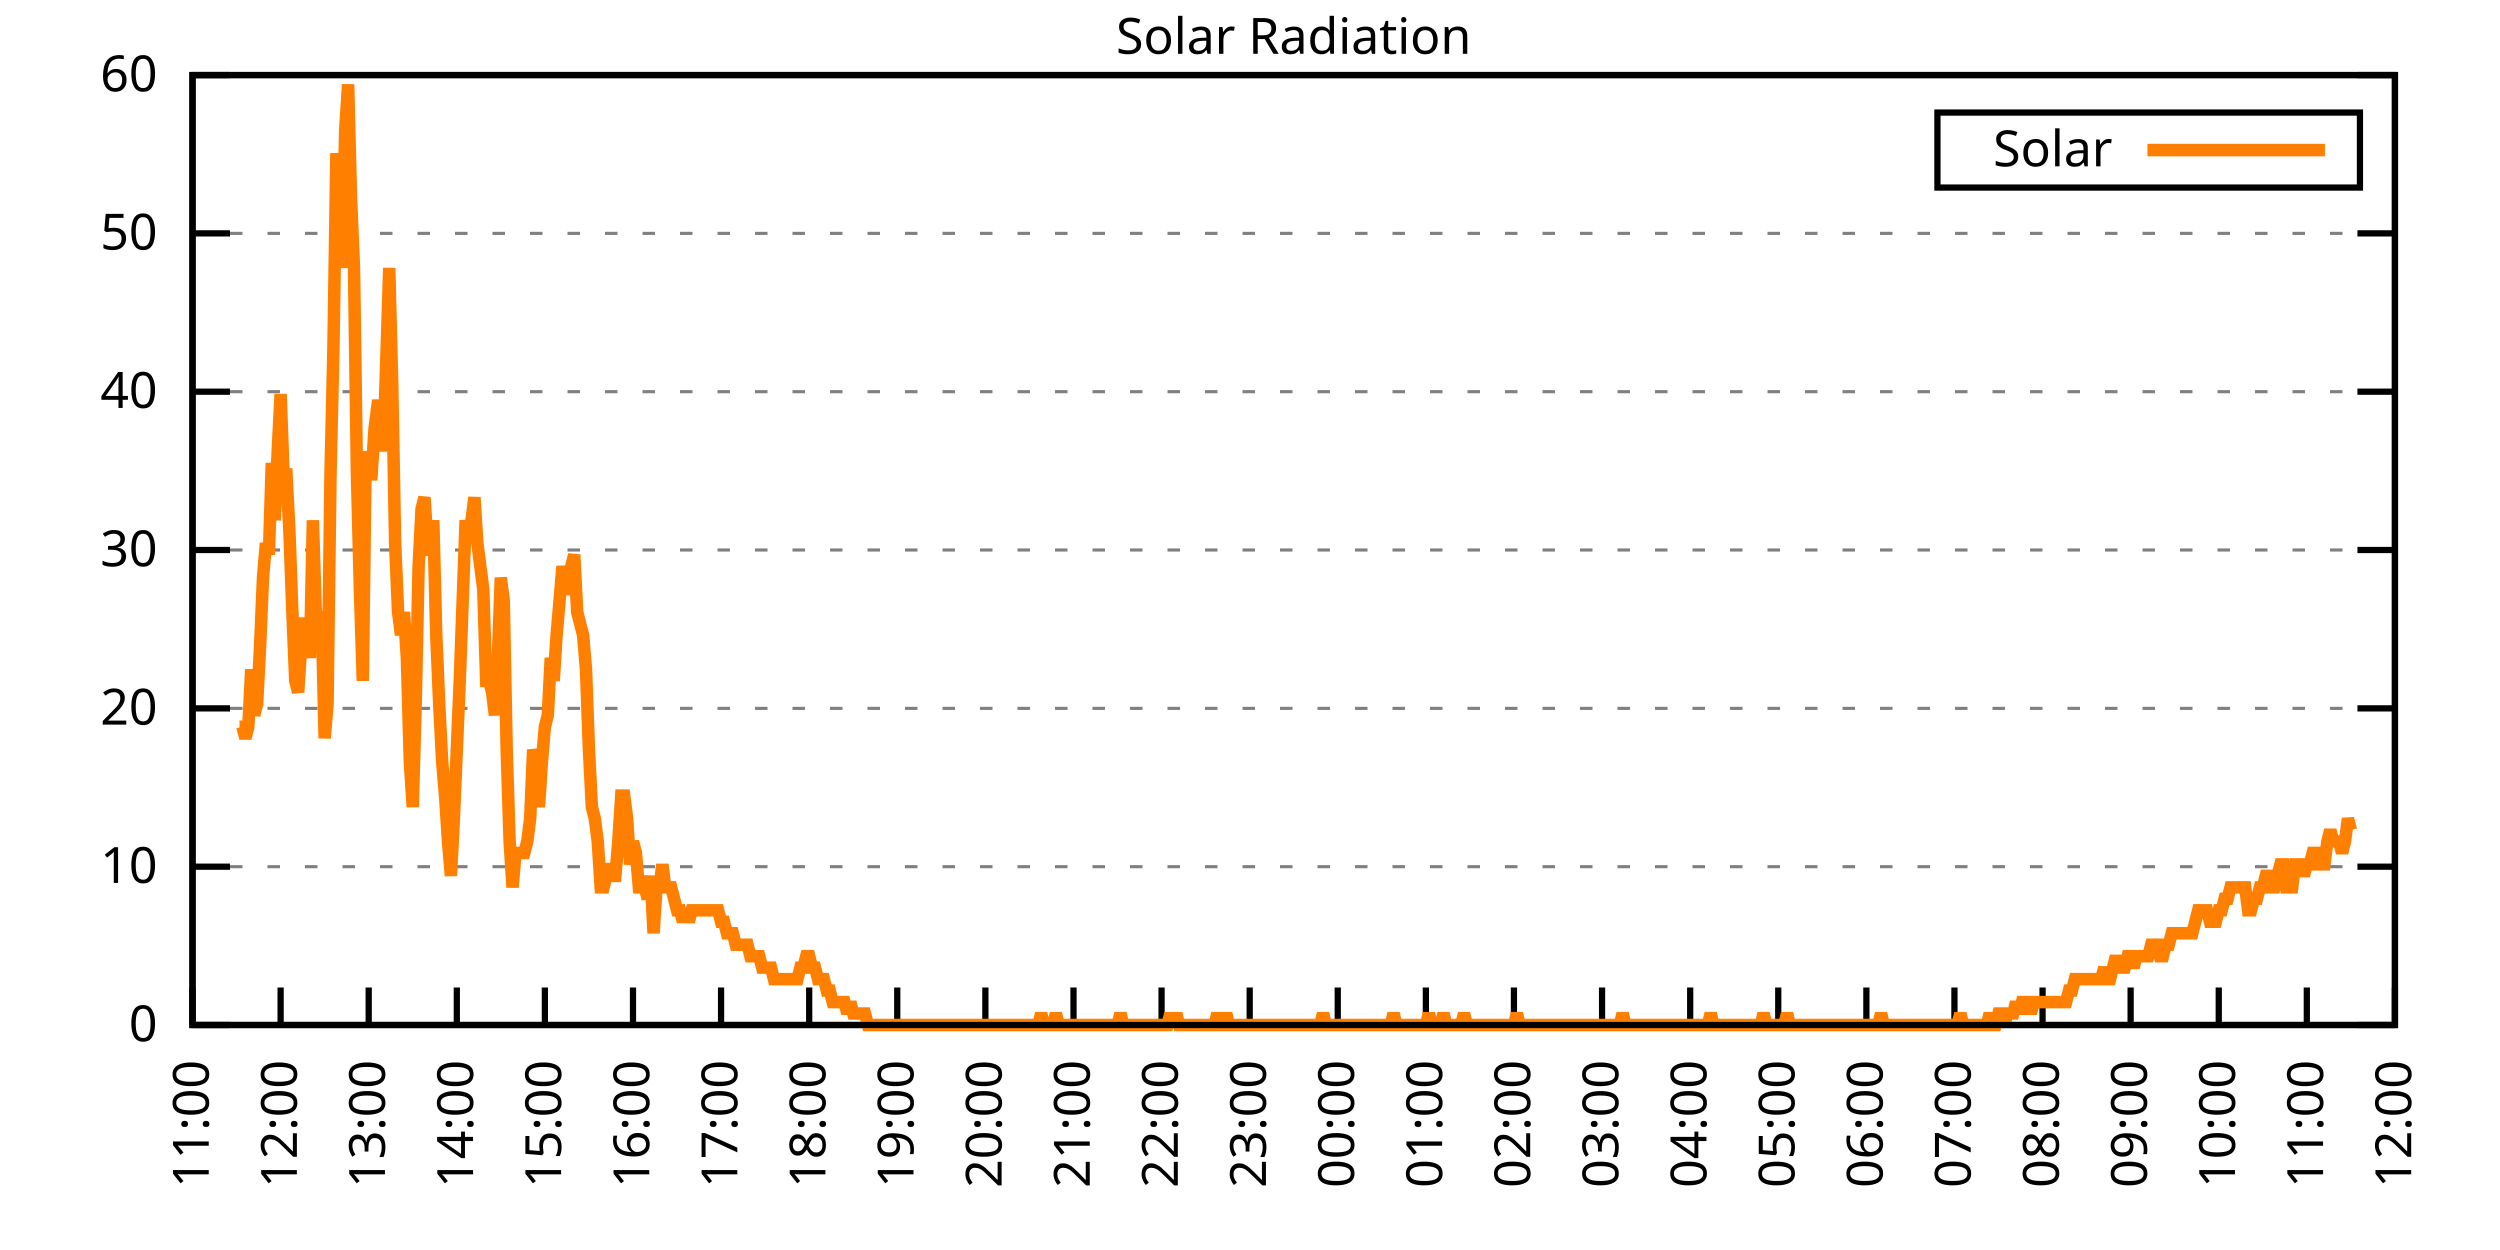
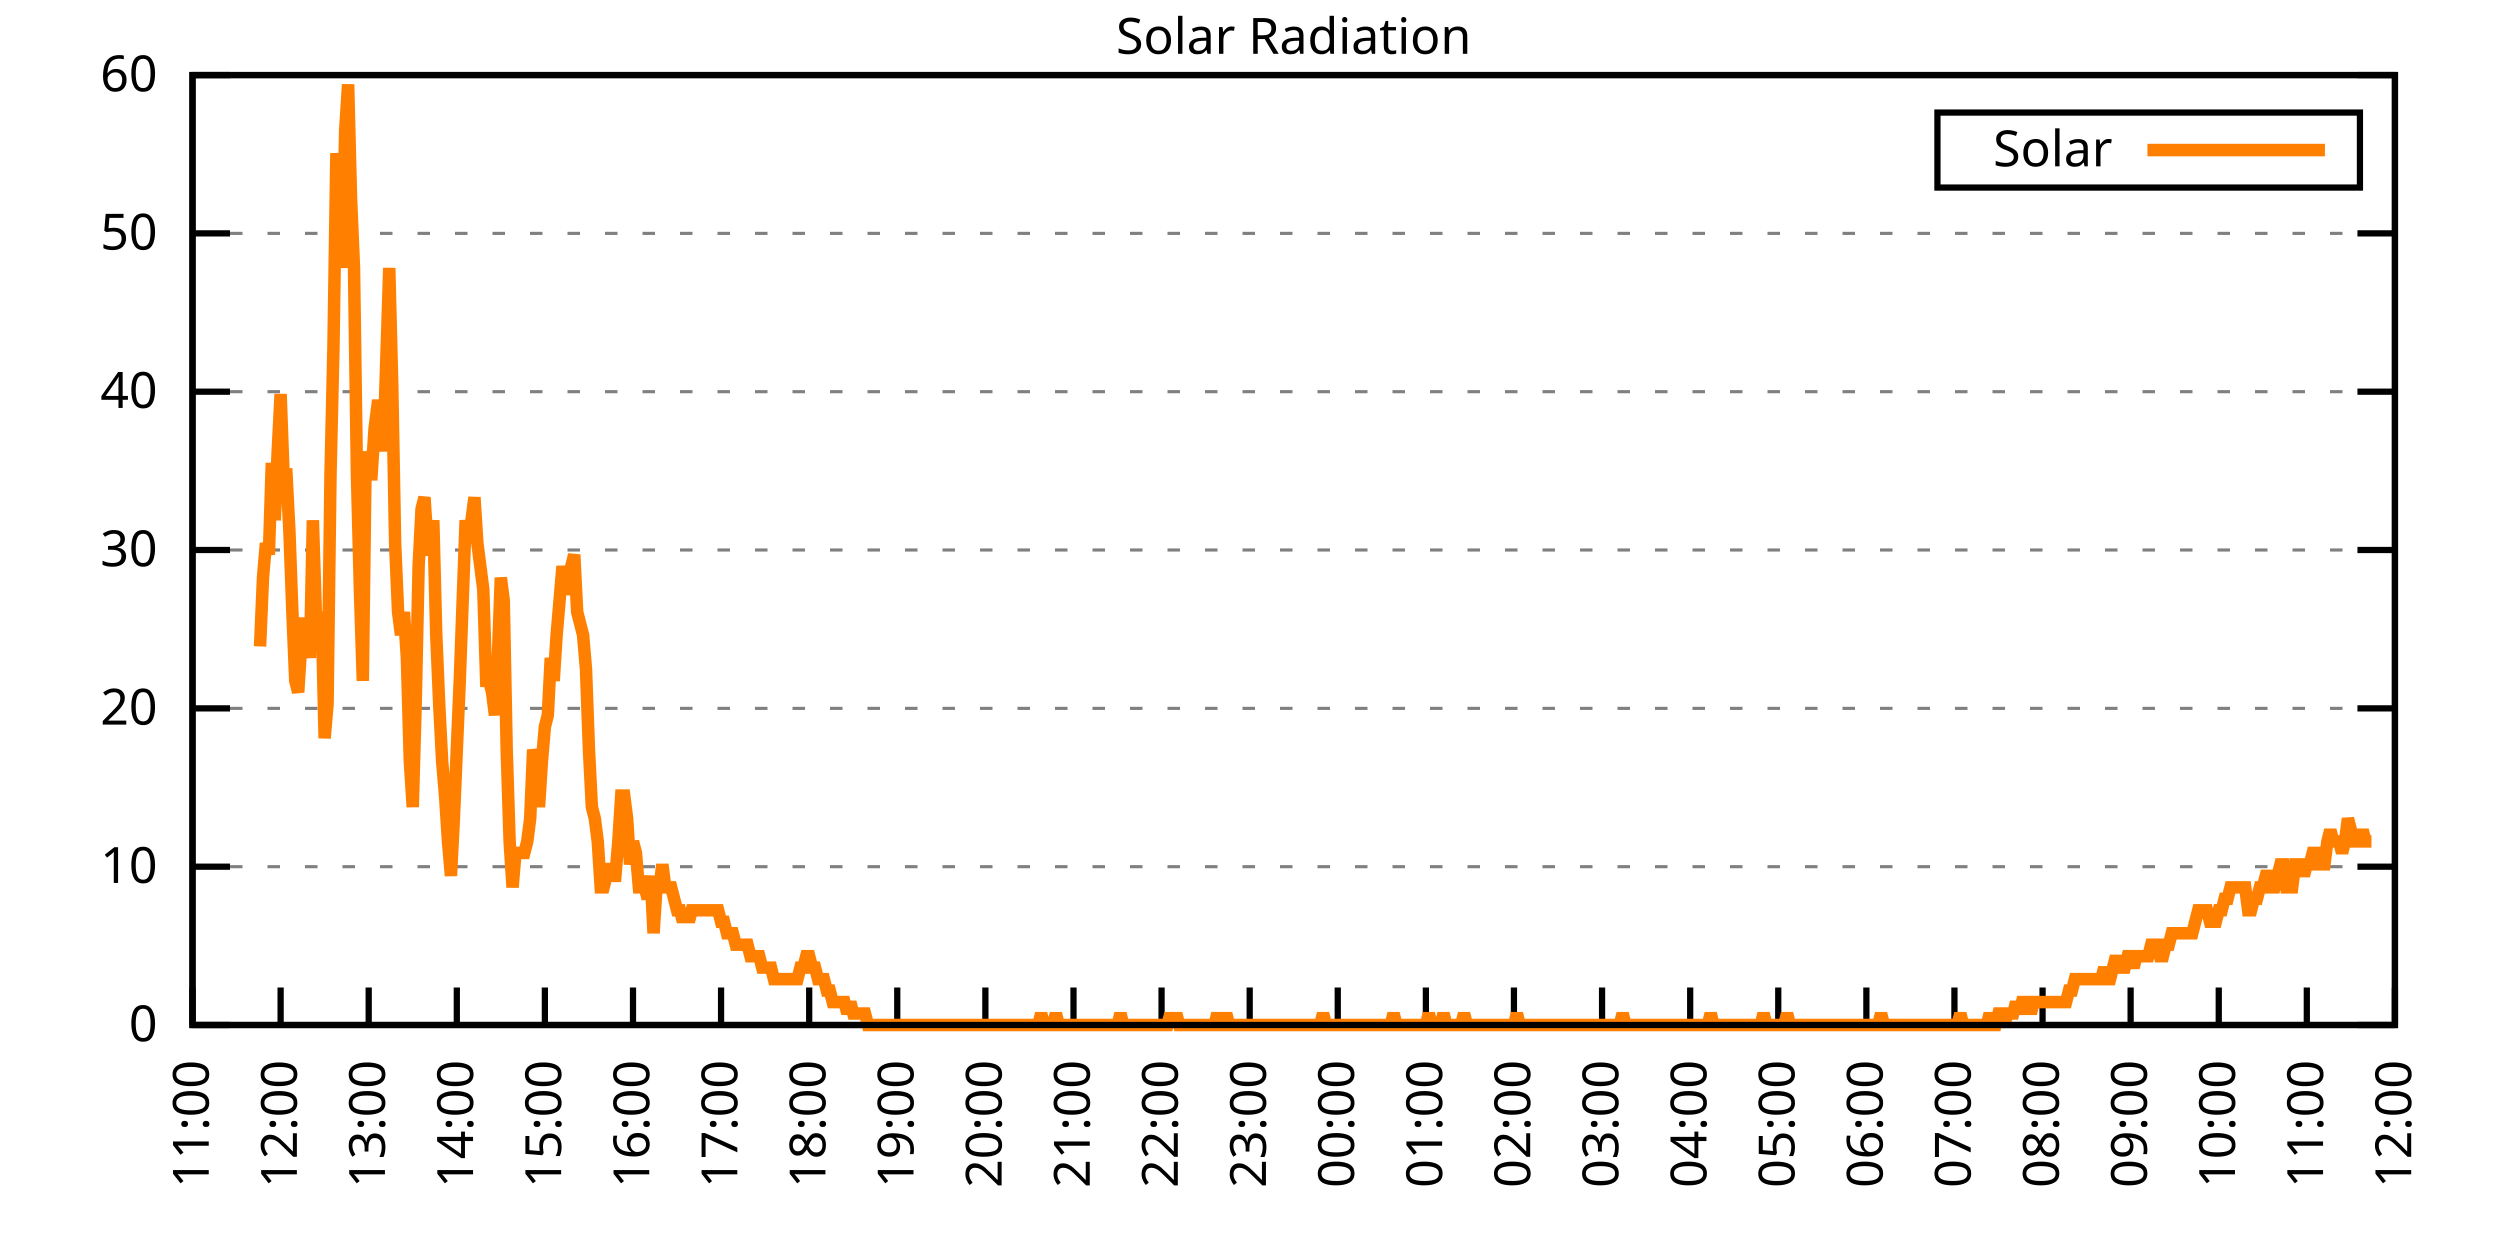
<svg xmlns="http://www.w3.org/2000/svg" xmlns:xlink="http://www.w3.org/1999/xlink" width="400" height="200" viewBox="0 0 400 200">
  <g id="gnuplot_canvas">
    <rect x="0" y="0" width="400" height="200" fill="none" />
    <defs>
      <circle id="gpDot" r="0.5" stroke-width="0.5" stroke="currentColor" />
      <path id="gpPt0" stroke-width="0.333" stroke="currentColor" d="M-1,0 h2 M0,-1 v2" />
      <path id="gpPt1" stroke-width="0.333" stroke="currentColor" d="M-1,-1 L1,1 M1,-1 L-1,1" />
      <path id="gpPt2" stroke-width="0.333" stroke="currentColor" d="M-1,0 L1,0 M0,-1 L0,1 M-1,-1 L1,1 M-1,1 L1,-1" />
      <rect id="gpPt3" stroke-width="0.333" stroke="currentColor" x="-1" y="-1" width="2" height="2" />
      <rect id="gpPt4" stroke-width="0.333" stroke="currentColor" fill="currentColor" x="-1" y="-1" width="2" height="2" />
      <circle id="gpPt5" stroke-width="0.333" stroke="currentColor" cx="0" cy="0" r="1" />
      <use xlink:href="#gpPt5" id="gpPt6" fill="currentColor" stroke="none" />
      <path id="gpPt7" stroke-width="0.333" stroke="currentColor" d="M0,-1.33 L-1.33,0.67 L1.33,0.67 z" />
      <use xlink:href="#gpPt7" id="gpPt8" fill="currentColor" stroke="none" />
      <use xlink:href="#gpPt7" id="gpPt9" stroke="currentColor" transform="rotate(180)" />
      <use xlink:href="#gpPt9" id="gpPt10" fill="currentColor" stroke="none" />
      <use xlink:href="#gpPt3" id="gpPt11" stroke="currentColor" transform="rotate(45)" />
      <use xlink:href="#gpPt11" id="gpPt12" fill="currentColor" stroke="none" />
      <path id="gpPt13" stroke-width="0.333" stroke="currentColor" d="M0,1.330 L1.265,0.411 L0.782,-1.067 L-0.782,-1.076 L-1.265,0.411 z" />
      <use xlink:href="#gpPt13" id="gpPt14" fill="currentColor" stroke="none" />
      <filter id="textbox" filterUnits="objectBoundingBox" x="0" y="0" height="1" width="1">
        <feFlood flood-color="white" flood-opacity="1" result="bgnd" />
        <feComposite in="SourceGraphic" in2="bgnd" operator="atop" />
      </filter>
      <filter id="greybox" filterUnits="objectBoundingBox" x="0" y="0" height="1" width="1">
        <feFlood flood-color="lightgrey" flood-opacity="1" result="grey" />
        <feComposite in="SourceGraphic" in2="grey" operator="atop" />
      </filter>
    </defs>
    <g fill="none" color="white" stroke="currentColor" stroke-width="1.00" stroke-linecap="butt" stroke-linejoin="miter">
</g>
    <g fill="none" color="black" stroke="currentColor" stroke-width="1.00" stroke-linecap="butt" stroke-linejoin="miter">
      <g stroke="none" shape-rendering="crispEdges">
        <polygon fill="rgb(255, 255, 255)" points="30.80,164.00 383.18,164.00 383.18,12.02 30.80,12.02 " />
      </g>
    </g>
    <g fill="none" color="black" stroke="currentColor" stroke-width="1.00" stroke-linecap="butt" stroke-linejoin="miter">
</g>
    <g fill="none" color="black" stroke="black" stroke-width="0.50" stroke-linecap="butt" stroke-linejoin="miter">
</g>
    <g fill="none" color="gray" stroke="currentColor" stroke-width="0.50" stroke-linecap="butt" stroke-linejoin="miter">
      <path stroke="gray" stroke-dasharray="2,4" class="gridline" d="M30.80,164.00 L383.19,164.00  " />
    </g>
    <g fill="none" color="gray" stroke="gray" stroke-width="1.00" stroke-linecap="butt" stroke-linejoin="miter">
</g>
    <g fill="none" color="black" stroke="currentColor" stroke-width="1.00" stroke-linecap="butt" stroke-linejoin="miter">
      <path stroke="black" d="M30.80,164.00 L36.80,164.00 M383.19,164.00 L377.19,164.00  " />
      <g transform="translate(25.20,166.60)" stroke="none" fill="black" font-family="Sans" font-size="8.00" text-anchor="end">
        <text>
          <tspan font-family="Sans"> 0</tspan>
        </text>
      </g>
    </g>
    <g fill="none" color="black" stroke="currentColor" stroke-width="1.00" stroke-linecap="butt" stroke-linejoin="miter">
</g>
    <g fill="none" color="black" stroke="black" stroke-width="0.50" stroke-linecap="butt" stroke-linejoin="miter">
</g>
    <g fill="none" color="gray" stroke="currentColor" stroke-width="0.50" stroke-linecap="butt" stroke-linejoin="miter">
      <path stroke="gray" stroke-dasharray="2,4" class="gridline" d="M30.80,138.67 L383.19,138.67  " />
    </g>
    <g fill="none" color="gray" stroke="gray" stroke-width="1.00" stroke-linecap="butt" stroke-linejoin="miter">
</g>
    <g fill="none" color="black" stroke="currentColor" stroke-width="1.00" stroke-linecap="butt" stroke-linejoin="miter">
      <path stroke="black" d="M30.80,138.67 L36.80,138.67 M383.19,138.67 L377.19,138.67  " />
      <g transform="translate(25.20,141.27)" stroke="none" fill="black" font-family="Sans" font-size="8.00" text-anchor="end">
        <text>
          <tspan font-family="Sans"> 10</tspan>
        </text>
      </g>
    </g>
    <g fill="none" color="black" stroke="currentColor" stroke-width="1.00" stroke-linecap="butt" stroke-linejoin="miter">
</g>
    <g fill="none" color="black" stroke="black" stroke-width="0.50" stroke-linecap="butt" stroke-linejoin="miter">
</g>
    <g fill="none" color="gray" stroke="currentColor" stroke-width="0.50" stroke-linecap="butt" stroke-linejoin="miter">
      <path stroke="gray" stroke-dasharray="2,4" class="gridline" d="M30.80,113.34 L383.19,113.34  " />
    </g>
    <g fill="none" color="gray" stroke="gray" stroke-width="1.00" stroke-linecap="butt" stroke-linejoin="miter">
</g>
    <g fill="none" color="black" stroke="currentColor" stroke-width="1.00" stroke-linecap="butt" stroke-linejoin="miter">
      <path stroke="black" d="M30.80,113.34 L36.80,113.34 M383.19,113.34 L377.19,113.34  " />
      <g transform="translate(25.20,115.94)" stroke="none" fill="black" font-family="Sans" font-size="8.00" text-anchor="end">
        <text>
          <tspan font-family="Sans"> 20</tspan>
        </text>
      </g>
    </g>
    <g fill="none" color="black" stroke="currentColor" stroke-width="1.00" stroke-linecap="butt" stroke-linejoin="miter">
</g>
    <g fill="none" color="black" stroke="black" stroke-width="0.50" stroke-linecap="butt" stroke-linejoin="miter">
</g>
    <g fill="none" color="gray" stroke="currentColor" stroke-width="0.50" stroke-linecap="butt" stroke-linejoin="miter">
      <path stroke="gray" stroke-dasharray="2,4" class="gridline" d="M30.80,88.00 L383.19,88.00  " />
    </g>
    <g fill="none" color="gray" stroke="gray" stroke-width="1.00" stroke-linecap="butt" stroke-linejoin="miter">
</g>
    <g fill="none" color="black" stroke="currentColor" stroke-width="1.00" stroke-linecap="butt" stroke-linejoin="miter">
      <path stroke="black" d="M30.80,88.00 L36.80,88.00 M383.19,88.00 L377.19,88.00  " />
      <g transform="translate(25.20,90.60)" stroke="none" fill="black" font-family="Sans" font-size="8.00" text-anchor="end">
        <text>
          <tspan font-family="Sans"> 30</tspan>
        </text>
      </g>
    </g>
    <g fill="none" color="black" stroke="currentColor" stroke-width="1.00" stroke-linecap="butt" stroke-linejoin="miter">
</g>
    <g fill="none" color="black" stroke="black" stroke-width="0.50" stroke-linecap="butt" stroke-linejoin="miter">
</g>
    <g fill="none" color="gray" stroke="currentColor" stroke-width="0.50" stroke-linecap="butt" stroke-linejoin="miter">
      <path stroke="gray" stroke-dasharray="2,4" class="gridline" d="M30.80,62.67 L383.19,62.67  " />
    </g>
    <g fill="none" color="gray" stroke="gray" stroke-width="1.00" stroke-linecap="butt" stroke-linejoin="miter">
</g>
    <g fill="none" color="black" stroke="currentColor" stroke-width="1.00" stroke-linecap="butt" stroke-linejoin="miter">
      <path stroke="black" d="M30.80,62.67 L36.80,62.67 M383.19,62.67 L377.19,62.67  " />
      <g transform="translate(25.20,65.27)" stroke="none" fill="black" font-family="Sans" font-size="8.00" text-anchor="end">
        <text>
          <tspan font-family="Sans"> 40</tspan>
        </text>
      </g>
    </g>
    <g fill="none" color="black" stroke="currentColor" stroke-width="1.00" stroke-linecap="butt" stroke-linejoin="miter">
</g>
    <g fill="none" color="black" stroke="black" stroke-width="0.50" stroke-linecap="butt" stroke-linejoin="miter">
</g>
    <g fill="none" color="gray" stroke="currentColor" stroke-width="0.50" stroke-linecap="butt" stroke-linejoin="miter">
      <path stroke="gray" stroke-dasharray="2,4" class="gridline" d="M30.80,37.34 L383.19,37.34  " />
    </g>
    <g fill="none" color="gray" stroke="gray" stroke-width="1.00" stroke-linecap="butt" stroke-linejoin="miter">
</g>
    <g fill="none" color="black" stroke="currentColor" stroke-width="1.00" stroke-linecap="butt" stroke-linejoin="miter">
      <path stroke="black" d="M30.80,37.34 L36.80,37.34 M383.19,37.34 L377.19,37.34  " />
      <g transform="translate(25.20,39.94)" stroke="none" fill="black" font-family="Sans" font-size="8.00" text-anchor="end">
        <text>
          <tspan font-family="Sans"> 50</tspan>
        </text>
      </g>
    </g>
    <g fill="none" color="black" stroke="currentColor" stroke-width="1.00" stroke-linecap="butt" stroke-linejoin="miter">
</g>
    <g fill="none" color="black" stroke="black" stroke-width="0.50" stroke-linecap="butt" stroke-linejoin="miter">
</g>
    <g fill="none" color="gray" stroke="currentColor" stroke-width="0.50" stroke-linecap="butt" stroke-linejoin="miter">
      <path stroke="gray" stroke-dasharray="2,4" class="gridline" d="M30.80,12.01 L383.19,12.01  " />
    </g>
    <g fill="none" color="gray" stroke="gray" stroke-width="1.00" stroke-linecap="butt" stroke-linejoin="miter">
</g>
    <g fill="none" color="black" stroke="currentColor" stroke-width="1.00" stroke-linecap="butt" stroke-linejoin="miter">
      <path stroke="black" d="M30.80,12.01 L36.80,12.01 M383.19,12.01 L377.19,12.01  " />
      <g transform="translate(25.20,14.61)" stroke="none" fill="black" font-family="Sans" font-size="8.00" text-anchor="end">
        <text>
          <tspan font-family="Sans"> 60</tspan>
        </text>
      </g>
    </g>
    <g fill="none" color="black" stroke="currentColor" stroke-width="1.00" stroke-linecap="butt" stroke-linejoin="miter">
      <path stroke="black" d="M30.80,164.00 L30.80,158.00  " />
      <g transform="translate(33.40,169.60) rotate(270.00)" stroke="none" fill="black" font-family="Sans" font-size="8.00" text-anchor="end">
        <text>
          <tspan font-family="Sans">11:00</tspan>
        </text>
      </g>
    </g>
    <g fill="none" color="black" stroke="currentColor" stroke-width="1.00" stroke-linecap="butt" stroke-linejoin="miter">
      <path stroke="black" d="M44.90,164.00 L44.90,158.00  " />
      <g transform="translate(47.50,169.60) rotate(270.00)" stroke="none" fill="black" font-family="Sans" font-size="8.00" text-anchor="end">
        <text>
          <tspan font-family="Sans">12:00</tspan>
        </text>
      </g>
    </g>
    <g fill="none" color="black" stroke="currentColor" stroke-width="1.00" stroke-linecap="butt" stroke-linejoin="miter">
      <path stroke="black" d="M58.99,164.00 L58.99,158.00  " />
      <g transform="translate(61.59,169.60) rotate(270.00)" stroke="none" fill="black" font-family="Sans" font-size="8.00" text-anchor="end">
        <text>
          <tspan font-family="Sans">13:00</tspan>
        </text>
      </g>
    </g>
    <g fill="none" color="black" stroke="currentColor" stroke-width="1.00" stroke-linecap="butt" stroke-linejoin="miter">
      <path stroke="black" d="M73.09,164.00 L73.09,158.00  " />
      <g transform="translate(75.69,169.60) rotate(270.00)" stroke="none" fill="black" font-family="Sans" font-size="8.00" text-anchor="end">
        <text>
          <tspan font-family="Sans">14:00</tspan>
        </text>
      </g>
    </g>
    <g fill="none" color="black" stroke="currentColor" stroke-width="1.00" stroke-linecap="butt" stroke-linejoin="miter">
      <path stroke="black" d="M87.18,164.00 L87.18,158.00  " />
      <g transform="translate(89.78,169.60) rotate(270.00)" stroke="none" fill="black" font-family="Sans" font-size="8.00" text-anchor="end">
        <text>
          <tspan font-family="Sans">15:00</tspan>
        </text>
      </g>
    </g>
    <g fill="none" color="black" stroke="currentColor" stroke-width="1.00" stroke-linecap="butt" stroke-linejoin="miter">
      <path stroke="black" d="M101.28,164.00 L101.28,158.00  " />
      <g transform="translate(103.88,169.60) rotate(270.00)" stroke="none" fill="black" font-family="Sans" font-size="8.00" text-anchor="end">
        <text>
          <tspan font-family="Sans">16:00</tspan>
        </text>
      </g>
    </g>
    <g fill="none" color="black" stroke="currentColor" stroke-width="1.00" stroke-linecap="butt" stroke-linejoin="miter">
      <path stroke="black" d="M115.37,164.00 L115.37,158.00  " />
      <g transform="translate(117.97,169.60) rotate(270.00)" stroke="none" fill="black" font-family="Sans" font-size="8.00" text-anchor="end">
        <text>
          <tspan font-family="Sans">17:00</tspan>
        </text>
      </g>
    </g>
    <g fill="none" color="black" stroke="currentColor" stroke-width="1.00" stroke-linecap="butt" stroke-linejoin="miter">
      <path stroke="black" d="M129.47,164.00 L129.47,158.00  " />
      <g transform="translate(132.07,169.60) rotate(270.00)" stroke="none" fill="black" font-family="Sans" font-size="8.00" text-anchor="end">
        <text>
          <tspan font-family="Sans">18:00</tspan>
        </text>
      </g>
    </g>
    <g fill="none" color="black" stroke="currentColor" stroke-width="1.00" stroke-linecap="butt" stroke-linejoin="miter">
      <path stroke="black" d="M143.56,164.00 L143.56,158.00  " />
      <g transform="translate(146.16,169.60) rotate(270.00)" stroke="none" fill="black" font-family="Sans" font-size="8.00" text-anchor="end">
        <text>
          <tspan font-family="Sans">19:00</tspan>
        </text>
      </g>
    </g>
    <g fill="none" color="black" stroke="currentColor" stroke-width="1.00" stroke-linecap="butt" stroke-linejoin="miter">
      <path stroke="black" d="M157.66,164.00 L157.66,158.00  " />
      <g transform="translate(160.26,169.60) rotate(270.00)" stroke="none" fill="black" font-family="Sans" font-size="8.00" text-anchor="end">
        <text>
          <tspan font-family="Sans">20:00</tspan>
        </text>
      </g>
    </g>
    <g fill="none" color="black" stroke="currentColor" stroke-width="1.00" stroke-linecap="butt" stroke-linejoin="miter">
      <path stroke="black" d="M171.76,164.00 L171.76,158.00  " />
      <g transform="translate(174.36,169.60) rotate(270.00)" stroke="none" fill="black" font-family="Sans" font-size="8.00" text-anchor="end">
        <text>
          <tspan font-family="Sans">21:00</tspan>
        </text>
      </g>
    </g>
    <g fill="none" color="black" stroke="currentColor" stroke-width="1.00" stroke-linecap="butt" stroke-linejoin="miter">
      <path stroke="black" d="M185.85,164.00 L185.85,158.00  " />
      <g transform="translate(188.45,169.60) rotate(270.00)" stroke="none" fill="black" font-family="Sans" font-size="8.00" text-anchor="end">
        <text>
          <tspan font-family="Sans">22:00</tspan>
        </text>
      </g>
    </g>
    <g fill="none" color="black" stroke="currentColor" stroke-width="1.00" stroke-linecap="butt" stroke-linejoin="miter">
      <path stroke="black" d="M199.95,164.00 L199.95,158.00  " />
      <g transform="translate(202.55,169.60) rotate(270.00)" stroke="none" fill="black" font-family="Sans" font-size="8.00" text-anchor="end">
        <text>
          <tspan font-family="Sans">23:00</tspan>
        </text>
      </g>
    </g>
    <g fill="none" color="black" stroke="currentColor" stroke-width="1.00" stroke-linecap="butt" stroke-linejoin="miter">
      <path stroke="black" d="M214.04,164.00 L214.04,158.00  " />
      <g transform="translate(216.64,169.60) rotate(270.00)" stroke="none" fill="black" font-family="Sans" font-size="8.00" text-anchor="end">
        <text>
          <tspan font-family="Sans">00:00</tspan>
        </text>
      </g>
    </g>
    <g fill="none" color="black" stroke="currentColor" stroke-width="1.00" stroke-linecap="butt" stroke-linejoin="miter">
      <path stroke="black" d="M228.14,164.00 L228.14,158.00  " />
      <g transform="translate(230.74,169.60) rotate(270.00)" stroke="none" fill="black" font-family="Sans" font-size="8.00" text-anchor="end">
        <text>
          <tspan font-family="Sans">01:00</tspan>
        </text>
      </g>
    </g>
    <g fill="none" color="black" stroke="currentColor" stroke-width="1.00" stroke-linecap="butt" stroke-linejoin="miter">
      <path stroke="black" d="M242.23,164.00 L242.23,158.00  " />
      <g transform="translate(244.83,169.60) rotate(270.00)" stroke="none" fill="black" font-family="Sans" font-size="8.00" text-anchor="end">
        <text>
          <tspan font-family="Sans">02:00</tspan>
        </text>
      </g>
    </g>
    <g fill="none" color="black" stroke="currentColor" stroke-width="1.00" stroke-linecap="butt" stroke-linejoin="miter">
      <path stroke="black" d="M256.33,164.00 L256.33,158.00  " />
      <g transform="translate(258.93,169.60) rotate(270.00)" stroke="none" fill="black" font-family="Sans" font-size="8.00" text-anchor="end">
        <text>
          <tspan font-family="Sans">03:00</tspan>
        </text>
      </g>
    </g>
    <g fill="none" color="black" stroke="currentColor" stroke-width="1.00" stroke-linecap="butt" stroke-linejoin="miter">
      <path stroke="black" d="M270.43,164.00 L270.43,158.00  " />
      <g transform="translate(273.03,169.60) rotate(270.00)" stroke="none" fill="black" font-family="Sans" font-size="8.00" text-anchor="end">
        <text>
          <tspan font-family="Sans">04:00</tspan>
        </text>
      </g>
    </g>
    <g fill="none" color="black" stroke="currentColor" stroke-width="1.00" stroke-linecap="butt" stroke-linejoin="miter">
      <path stroke="black" d="M284.52,164.00 L284.52,158.00  " />
      <g transform="translate(287.12,169.60) rotate(270.00)" stroke="none" fill="black" font-family="Sans" font-size="8.00" text-anchor="end">
        <text>
          <tspan font-family="Sans">05:00</tspan>
        </text>
      </g>
    </g>
    <g fill="none" color="black" stroke="currentColor" stroke-width="1.00" stroke-linecap="butt" stroke-linejoin="miter">
      <path stroke="black" d="M298.62,164.00 L298.62,158.00  " />
      <g transform="translate(301.22,169.60) rotate(270.00)" stroke="none" fill="black" font-family="Sans" font-size="8.00" text-anchor="end">
        <text>
          <tspan font-family="Sans">06:00</tspan>
        </text>
      </g>
    </g>
    <g fill="none" color="black" stroke="currentColor" stroke-width="1.00" stroke-linecap="butt" stroke-linejoin="miter">
      <path stroke="black" d="M312.71,164.00 L312.71,158.00  " />
      <g transform="translate(315.31,169.60) rotate(270.00)" stroke="none" fill="black" font-family="Sans" font-size="8.00" text-anchor="end">
        <text>
          <tspan font-family="Sans">07:00</tspan>
        </text>
      </g>
    </g>
    <g fill="none" color="black" stroke="currentColor" stroke-width="1.00" stroke-linecap="butt" stroke-linejoin="miter">
      <path stroke="black" d="M326.81,164.00 L326.81,158.00  " />
      <g transform="translate(329.41,169.60) rotate(270.00)" stroke="none" fill="black" font-family="Sans" font-size="8.00" text-anchor="end">
        <text>
          <tspan font-family="Sans">08:00</tspan>
        </text>
      </g>
    </g>
    <g fill="none" color="black" stroke="currentColor" stroke-width="1.00" stroke-linecap="butt" stroke-linejoin="miter">
      <path stroke="black" d="M340.90,164.00 L340.90,158.00  " />
      <g transform="translate(343.50,169.60) rotate(270.00)" stroke="none" fill="black" font-family="Sans" font-size="8.00" text-anchor="end">
        <text>
          <tspan font-family="Sans">09:00</tspan>
        </text>
      </g>
    </g>
    <g fill="none" color="black" stroke="currentColor" stroke-width="1.00" stroke-linecap="butt" stroke-linejoin="miter">
      <path stroke="black" d="M355.00,164.00 L355.00,158.00  " />
      <g transform="translate(357.60,169.60) rotate(270.00)" stroke="none" fill="black" font-family="Sans" font-size="8.00" text-anchor="end">
        <text>
          <tspan font-family="Sans">10:00</tspan>
        </text>
      </g>
    </g>
    <g fill="none" color="black" stroke="currentColor" stroke-width="1.00" stroke-linecap="butt" stroke-linejoin="miter">
      <path stroke="black" d="M369.09,164.00 L369.09,158.00  " />
      <g transform="translate(371.69,169.60) rotate(270.00)" stroke="none" fill="black" font-family="Sans" font-size="8.00" text-anchor="end">
        <text>
          <tspan font-family="Sans">11:00</tspan>
        </text>
      </g>
    </g>
    <g fill="none" color="black" stroke="currentColor" stroke-width="1.00" stroke-linecap="butt" stroke-linejoin="miter">
      <path stroke="black" d="M383.19,164.00 L383.19,158.00  " />
      <g transform="translate(385.79,169.60) rotate(270.00)" stroke="none" fill="black" font-family="Sans" font-size="8.00" text-anchor="end">
        <text>
          <tspan font-family="Sans">12:00</tspan>
        </text>
      </g>
    </g>
    <g fill="none" color="black" stroke="currentColor" stroke-width="1.00" stroke-linecap="butt" stroke-linejoin="miter">
</g>
    <g fill="none" color="black" stroke="currentColor" stroke-width="1.00" stroke-linecap="butt" stroke-linejoin="miter">
      <path stroke="black" d="M30.80,12.01 L30.80,164.00 L383.19,164.00 L383.19,12.01 L30.80,12.01 Z  " />
    </g>
    <g fill="none" color="black" stroke="currentColor" stroke-width="1.00" stroke-linecap="butt" stroke-linejoin="miter">
</g>
    <g fill="none" color="black" stroke="currentColor" stroke-width="1.00" stroke-linecap="butt" stroke-linejoin="miter">
      <path stroke="black" d="M309.99,30.01 L309.99,18.01 L377.59,18.01 L377.59,30.01 L309.99,30.01 Z  " />
    </g>
    <g id="Solar_Radiation_plot_1">
      <g fill="none" color="white" stroke="black" stroke-width="2.00" stroke-linecap="butt" stroke-linejoin="miter">
</g>
      <g fill="none" color="black" stroke="currentColor" stroke-width="2.00" stroke-linecap="butt" stroke-linejoin="miter">
        <g transform="translate(337.99,26.61)" stroke="none" fill="black" font-family="Sans" font-size="8.00" text-anchor="end">
          <text>
            <tspan font-family="Sans">Solar</tspan>
          </text>
        </g>
      </g>
      <g fill="none" color="black" stroke="currentColor" stroke-width="2.00" stroke-linecap="butt" stroke-linejoin="miter">
-         <path stroke="rgb(255, 127,   0)" d="M343.59,24.01 L371.99,24.01 M38.32,116.28 L38.79,116.28 L39.26,118.12 L39.73,116.28 L40.20,107.10 L40.67,114.44   L41.14,112.61 L41.61,103.43 L42.08,92.42 L42.55,86.91 L43.02,88.75 L43.49,74.07 L43.96,83.24 L44.43,72.23   L44.90,63.05 L45.37,75.90 L45.84,75.90 L46.31,85.08 L46.78,97.93 L47.24,108.94 L47.71,110.77 L48.18,103.43   L48.65,99.76 L49.12,99.76 L49.59,105.27 L50.06,83.24 L50.53,97.93 L51.00,99.76 L51.47,97.93 L51.94,118.12   L52.41,112.61 L52.88,75.90 L53.35,55.71 L53.82,24.51 L54.29,31.85 L54.76,42.87 L55.23,20.84 L55.70,13.50   L56.17,31.85 L56.64,42.87 L57.11,75.90 L57.58,94.26 L58.05,108.94 L58.52,72.23 L58.99,75.90 L59.46,75.90   L59.93,68.56 L60.40,64.89 L60.87,64.89 L61.34,72.23 L61.81,57.55 L62.28,42.87 L62.75,61.22 L63.22,86.91   L63.69,97.93 L64.16,101.60 L64.63,97.93 L65.10,105.27 L65.57,121.79 L66.04,129.13 L66.51,112.61 L66.98,90.59   L67.45,81.41 L67.92,79.57 L68.39,86.91 L68.86,88.75 L69.33,83.24 L69.80,101.60 L70.27,112.61 L70.74,121.79   L71.21,127.29 L71.68,134.63 L72.15,140.14 L72.62,130.96 L73.09,119.95 L73.56,108.94 L74.03,96.09 L74.50,83.24   L74.97,86.91 L75.44,83.24 L75.91,79.57 L76.38,86.91 L76.85,90.59 L77.32,94.26 L77.79,108.94 L78.26,108.94   L78.73,110.77 L79.19,114.44 L79.66,105.27 L80.13,92.42 L80.60,96.09 L81.07,119.95 L81.54,134.63 L82.01,141.98   L82.48,136.47 L82.95,136.47 L83.42,136.47 L83.89,136.47 L84.36,134.63 L84.83,130.96 L85.30,119.95 L85.77,121.79   L86.24,129.13 L86.71,121.79 L87.18,116.28 L87.65,114.44 L88.12,105.27 L88.59,108.94 L89.06,101.60 L89.53,96.09   L90.00,90.59 L90.47,94.26 L90.94,94.26 L91.41,90.59 L91.88,88.75 L92.35,97.93 L92.82,99.76 L93.29,101.60   L93.76,107.10 L94.23,119.95 L94.70,129.13 L95.17,130.96 L95.64,134.63 L96.11,141.98 L96.58,141.98 L97.05,140.14   L97.52,138.30 L97.99,140.14 L98.46,140.14 L98.93,134.63 L99.40,127.29 L99.87,127.29 L100.34,130.96 L100.81,138.30   L101.28,134.63 L101.75,136.47 L102.22,141.98 L102.69,141.98 L103.16,141.98 L103.63,143.81 L104.10,140.14 L104.57,149.32   L105.04,141.98 L105.51,141.98 L105.98,138.30 L106.45,141.98 L106.92,141.98 L107.39,141.98 L107.86,143.81 L108.33,145.65   L108.80,145.65 L109.27,147.48 L109.74,145.65 L110.21,147.48 L110.68,145.65 L111.14,145.65 L111.61,145.65 L112.08,145.65   L112.55,145.65 L113.02,145.65 L113.49,145.65 L113.96,145.65 L114.43,145.65 L114.90,145.65 L115.37,147.48 L115.84,147.48   L116.31,149.32 L116.78,149.32 L117.25,149.32 L117.72,151.15 L118.19,151.15 L118.66,151.15 L119.13,151.15 L119.60,151.15   L120.07,152.99 L120.54,152.99 L121.01,152.99 L121.48,152.99 L121.95,154.82 L122.42,154.82 L122.89,154.82 L123.36,154.82   L123.83,156.66 L124.30,156.66 L124.77,156.66 L125.24,156.66 L125.71,156.66 L126.18,156.66 L126.65,156.66 L127.12,156.66   L127.59,156.66 L128.06,154.82 L128.53,154.82 L129.00,152.99 L129.47,152.99 L129.94,154.82 L130.41,154.82 L130.88,156.66   L131.35,156.66 L131.82,156.66 L132.29,158.49 L132.76,158.49 L133.23,160.33 L133.70,160.33 L134.17,160.33 L134.64,160.33   L135.11,160.33 L135.58,162.16 L136.05,160.33 L136.52,162.16 L136.99,162.16 L137.46,162.16 L137.93,162.16 L138.40,162.16   L138.87,164.00 L139.34,164.00 L139.81,164.00 L140.28,164.00 L140.75,164.00 L141.22,164.00 L141.69,164.00 L142.16,164.00   L142.63,164.00 L143.09,164.00 L143.56,164.00 L144.03,164.00 L144.50,164.00 L144.97,164.00 L145.44,164.00 L145.91,164.00   L146.38,164.00 L146.85,164.00 L147.32,164.00 L147.79,164.00 L148.26,164.00 L148.73,164.00 L149.20,164.00 L149.67,164.00   L150.14,164.00 L150.61,164.00 L151.08,164.00 L151.55,164.00 L152.02,164.00 L152.49,164.00 L152.96,164.00 L153.43,164.00   L153.90,164.00 L154.37,164.00 L154.84,164.00 L155.31,164.00 L155.78,164.00 L156.25,164.00 L156.72,164.00 L157.19,164.00   L157.66,164.00 L158.13,164.00 L158.60,164.00 L159.07,164.00 L159.54,164.00 L160.01,164.00 L160.48,164.00 L160.95,164.00   L161.42,164.00 L161.89,164.00 L162.36,164.00 L162.83,164.00 L163.30,164.00 L163.77,164.00 L164.24,164.00 L164.71,164.00   L165.18,164.00 L165.65,164.00 L166.12,164.00 L166.59,162.16 L167.06,164.00 L167.53,164.00 L168.00,164.00 L168.47,164.00   L168.94,162.16 L169.41,164.00 L169.88,164.00 L170.35,164.00 L170.82,164.00 L171.29,164.00 L171.76,164.00 L172.23,164.00   L172.70,164.00 L173.17,164.00 L173.64,164.00 L174.11,164.00 L174.58,164.00 L175.04,164.00 L175.51,164.00 L175.98,164.00   L176.45,164.00 L176.92,164.00 L177.39,164.00 L177.86,164.00 L178.33,164.00 L178.80,164.00 L179.27,162.16 L179.74,164.00   L180.21,164.00 L180.68,164.00 L181.15,164.00 L181.62,164.00 L182.09,164.00 L182.56,164.00 L183.03,164.00 L183.50,164.00   L183.97,164.00 L184.44,164.00 L184.91,164.00 L185.38,164.00 L185.85,164.00 L186.32,164.00 L186.79,164.00 L187.26,162.16   L187.73,164.00 L188.20,162.16 L188.67,164.00 L189.14,164.00 L189.61,164.00 L190.08,164.00 L190.55,164.00 L191.02,164.00   L191.49,164.00 L191.96,164.00 L192.43,164.00 L192.90,164.00 L193.37,164.00 L193.84,164.00 L194.31,164.00 L194.78,162.16   L195.25,164.00 L195.72,164.00 L196.19,162.16 L196.66,164.00 L197.13,164.00 L197.60,164.00 L198.07,164.00 L198.54,164.00   L199.01,164.00 L199.48,164.00 L199.95,164.00 L200.42,164.00 L200.89,164.00 L201.36,164.00 L201.83,164.00 L202.30,164.00   L202.77,164.00 L203.24,164.00 L203.71,164.00 L204.18,164.00 L204.65,164.00 L205.12,164.00 L205.59,164.00 L206.06,164.00   L206.53,164.00 L207.00,164.00 L207.46,164.00 L207.93,164.00 L208.40,164.00 L208.87,164.00 L209.34,164.00 L209.81,164.00   L210.28,164.00 L210.75,164.00 L211.22,164.00 L211.69,162.16 L212.16,164.00 L212.63,164.00 L213.10,164.00 L213.57,164.00   L214.04,164.00 L214.51,164.00 L214.98,164.00 L215.45,164.00 L215.92,164.00 L216.39,164.00 L216.86,164.00 L217.33,164.00   L217.80,164.00 L218.27,164.00 L218.74,164.00 L219.21,164.00 L219.68,164.00 L220.15,164.00 L220.62,164.00 L221.09,164.00   L221.56,164.00 L222.03,164.00 L222.50,164.00 L222.97,162.16 L223.44,164.00 L223.91,164.00 L224.38,164.00 L224.85,164.00   L225.32,164.00 L225.79,164.00 L226.26,164.00 L226.73,164.00 L227.20,164.00 L227.67,164.00 L228.14,164.00 L228.61,162.16   L229.08,164.00 L229.55,164.00 L230.02,164.00 L230.49,164.00 L230.96,162.16 L231.43,164.00 L231.90,164.00 L232.37,164.00   L232.84,164.00 L233.31,164.00 L233.78,164.00 L234.25,162.16 L234.72,164.00 L235.19,164.00 L235.66,164.00 L236.13,164.00   L236.60,164.00 L237.07,164.00 L237.54,164.00 L238.01,164.00 L238.48,164.00 L238.95,164.00 L239.41,164.00 L239.88,164.00   L240.35,164.00 L240.82,164.00 L241.29,164.00 L241.76,164.00 L242.23,164.00 L242.70,162.16 L243.17,164.00 L243.64,164.00   L244.11,164.00 L244.58,164.00 L245.05,164.00 L245.52,164.00 L245.99,164.00 L246.46,164.00 L246.93,164.00 L247.40,164.00   L247.87,164.00 L248.34,164.00 L248.81,164.00 L249.28,164.00 L249.75,164.00 L250.22,164.00 L250.69,164.00 L251.16,164.00   L251.63,164.00 L252.10,164.00 L252.57,164.00 L253.04,164.00 L253.51,164.00 L253.98,164.00 L254.45,164.00 L254.92,164.00   L255.39,164.00 L255.86,164.00 L256.33,164.00 L256.80,164.00 L257.27,164.00 L257.74,164.00 L258.21,164.00 L258.68,164.00   L259.15,164.00 L259.62,162.16 L260.09,164.00 L260.56,164.00 L261.03,164.00 L261.50,164.00 L261.97,164.00 L262.44,164.00   L262.91,164.00 L263.38,164.00 L263.85,164.00 L264.32,164.00 L264.79,164.00 L265.26,164.00 L265.73,164.00 L266.20,164.00   L266.67,164.00 L267.14,164.00 L267.61,164.00 L268.08,164.00 L268.55,164.00 L269.02,164.00 L269.49,164.00 L269.96,164.00   L270.43,164.00 L270.90,164.00 L271.36,164.00 L271.83,164.00 L272.30,164.00 L272.77,164.00 L273.24,164.00 L273.71,162.16   L274.18,164.00 L274.65,164.00 L275.12,164.00 L275.59,164.00 L276.06,164.00 L276.53,164.00 L277.00,164.00 L277.47,164.00   L277.94,164.00 L278.41,164.00 L278.88,164.00 L279.35,164.00 L279.82,164.00 L280.29,164.00 L280.76,164.00 L281.23,164.00   L281.70,164.00 L282.17,162.16 L282.64,164.00 L283.11,164.00 L283.58,164.00 L284.05,164.00 L284.52,164.00 L284.99,164.00   L285.46,164.00 L285.93,162.16 L286.40,164.00 L286.87,164.00 L287.34,164.00 L287.81,164.00 L288.28,164.00 L288.75,164.00   L289.22,164.00 L289.69,164.00 L290.16,164.00 L290.63,164.00 L291.10,164.00 L291.57,164.00 L292.04,164.00 L292.51,164.00   L292.98,164.00 L293.45,164.00 L293.92,164.00 L294.39,164.00 L294.86,164.00 L295.33,164.00 L295.80,164.00 L296.27,164.00   L296.74,164.00 L297.21,164.00 L297.68,164.00 L298.15,164.00 L298.62,164.00 L299.09,164.00 L299.56,164.00 L300.03,164.00   L300.50,164.00 L300.97,162.16 L301.44,164.00 L301.91,164.00 L302.38,164.00 L302.85,164.00 L303.31,164.00 L303.78,164.00   L304.25,164.00 L304.72,164.00 L305.19,164.00 L305.66,164.00 L306.13,164.00 L306.60,164.00 L307.07,164.00 L307.54,164.00   L308.01,164.00 L308.48,164.00 L308.95,164.00 L309.42,164.00 L309.89,164.00 L310.36,164.00 L310.83,164.00 L311.30,164.00   L311.77,164.00 L312.24,164.00 L312.71,164.00 L313.18,164.00 L313.65,162.16 L314.12,164.00 L314.59,164.00 L315.06,164.00   L315.53,164.00 L316.00,164.00 L316.47,164.00 L316.94,164.00 L317.41,164.00 L317.88,164.00 L318.35,162.16 L318.82,164.00   L319.29,164.00 L319.76,162.16 L320.23,162.16 L320.70,164.00 L321.17,162.16 L321.64,162.16 L322.11,162.16 L322.58,160.33   L323.05,162.16 L323.52,160.33 L323.99,160.33 L324.46,160.33 L324.93,162.16 L325.40,160.33 L325.87,160.33 L326.34,160.33   L326.81,160.33 L327.28,160.33 L327.75,160.33 L328.22,160.33 L328.69,160.33 L329.16,160.33 L329.63,160.33 L330.10,160.33   L330.57,160.33 L331.04,158.49 L331.51,158.49 L331.98,156.66 L332.45,156.66 L332.92,156.66 L333.39,156.66 L333.86,156.66   L334.33,156.66 L334.80,156.66 L335.26,156.66 L335.73,156.66 L336.20,156.66 L336.67,154.82 L337.14,156.66 L337.61,156.66   L338.08,154.82 L338.55,152.99 L339.02,154.82 L339.49,154.82 L339.96,154.82 L340.43,152.99 L340.90,152.99 L341.37,154.82   L341.84,152.99 L342.31,152.99 L342.78,152.99 L343.25,152.99 L343.72,152.99 L344.19,151.15 L344.66,151.15 L345.13,151.15   L345.60,152.99 L346.07,152.99 L346.54,151.15 L347.01,151.15 L347.48,149.32 L347.95,149.32 L348.42,149.32 L348.89,149.32   L349.36,149.32 L349.83,149.32 L350.30,149.32 L350.77,149.32 L351.24,147.48 L351.71,145.65 L352.18,145.65 L352.65,145.65   L353.12,145.65 L353.59,147.48 L354.06,147.48 L354.53,147.48 L355.00,145.65 L355.47,145.65 L355.94,143.81 L356.41,143.81   L356.88,141.98 L357.35,141.98 L357.82,141.98 L358.29,141.98 L358.76,141.98 L359.23,141.98 L359.70,145.65 L360.17,145.65   L360.64,143.81 L361.11,143.81 L361.58,141.98 L362.05,141.98 L362.52,140.14 L362.99,140.14 L363.46,141.98 L363.93,141.98   L364.40,140.14 L364.87,138.30 L365.34,138.30 L365.81,141.98 L366.28,141.98 L366.75,141.98 L367.21,138.30 L367.68,138.30   L368.15,138.30 L368.62,140.14 L369.09,138.30 L369.56,138.30 L370.03,136.47 L370.50,136.47 L370.97,138.30 L371.44,138.30   L371.91,138.30 L372.38,134.63 L372.85,132.80 L373.32,134.63 L373.79,134.63 L374.26,134.63 L374.73,136.47 L375.20,134.63   L375.67,130.96 L376.14,132.80  " />
+         <path stroke="rgb(255, 127,   0)" d="M343.59,24.01 L371.99,24.01 M41.61,103.43 L42.08,92.42 L42.55,86.91 L43.02,88.75 L43.49,74.07 L43.96,83.24   L44.43,72.23 L44.90,63.05 L45.37,75.90 L45.84,75.90 L46.31,85.08 L46.78,97.93 L47.24,108.94 L47.71,110.77   L48.18,103.43 L48.65,99.76 L49.12,99.76 L49.59,105.27 L50.06,83.24 L50.53,97.93 L51.00,99.76 L51.47,97.93   L51.94,118.12 L52.41,112.61 L52.88,75.90 L53.35,55.71 L53.82,24.51 L54.29,31.85 L54.76,42.87 L55.23,20.84   L55.70,13.50 L56.17,31.85 L56.64,42.87 L57.11,75.90 L57.58,94.26 L58.05,108.94 L58.52,72.23 L58.99,75.90   L59.46,75.90 L59.93,68.56 L60.40,64.89 L60.87,64.89 L61.34,72.23 L61.81,57.55 L62.28,42.87 L62.75,61.22   L63.22,86.91 L63.69,97.93 L64.16,101.60 L64.63,97.93 L65.10,105.27 L65.57,121.79 L66.04,129.13 L66.51,112.61   L66.98,90.59 L67.45,81.41 L67.92,79.57 L68.39,86.91 L68.86,88.75 L69.33,83.24 L69.80,101.60 L70.27,112.61   L70.74,121.79 L71.21,127.29 L71.68,134.63 L72.15,140.14 L72.62,130.96 L73.09,119.95 L73.56,108.94 L74.03,96.09   L74.50,83.24 L74.97,86.91 L75.44,83.24 L75.91,79.57 L76.38,86.91 L76.85,90.59 L77.32,94.26 L77.79,108.94   L78.26,108.94 L78.73,110.77 L79.19,114.44 L79.66,105.27 L80.13,92.42 L80.60,96.09 L81.07,119.95 L81.54,134.63   L82.01,141.98 L82.48,136.47 L82.95,136.47 L83.42,136.47 L83.89,136.47 L84.36,134.63 L84.83,130.96 L85.30,119.95   L85.77,121.79 L86.24,129.13 L86.71,121.79 L87.18,116.28 L87.65,114.44 L88.12,105.27 L88.59,108.94 L89.06,101.60   L89.53,96.09 L90.00,90.59 L90.47,94.26 L90.94,94.26 L91.41,90.59 L91.88,88.75 L92.35,97.93 L92.82,99.76   L93.29,101.60 L93.76,107.10 L94.23,119.95 L94.70,129.13 L95.17,130.96 L95.64,134.63 L96.11,141.98 L96.58,141.98   L97.05,140.14 L97.52,138.30 L97.99,140.14 L98.46,140.14 L98.93,134.63 L99.40,127.29 L99.87,127.29 L100.34,130.96   L100.81,138.30 L101.28,134.63 L101.75,136.47 L102.22,141.98 L102.69,141.98 L103.16,141.98 L103.63,143.81 L104.10,140.14   L104.57,149.32 L105.04,141.98 L105.51,141.98 L105.98,138.30 L106.45,141.98 L106.92,141.98 L107.39,141.98 L107.86,143.81   L108.33,145.65 L108.80,145.65 L109.27,147.48 L109.74,145.65 L110.21,147.48 L110.68,145.65 L111.14,145.65 L111.61,145.65   L112.08,145.65 L112.55,145.65 L113.02,145.65 L113.49,145.65 L113.96,145.65 L114.43,145.65 L114.90,145.65 L115.37,147.48   L115.84,147.48 L116.31,149.32 L116.78,149.32 L117.25,149.32 L117.72,151.15 L118.19,151.15 L118.66,151.15 L119.13,151.15   L119.60,151.15 L120.07,152.99 L120.54,152.99 L121.01,152.99 L121.48,152.99 L121.95,154.82 L122.42,154.82 L122.89,154.82   L123.36,154.82 L123.83,156.66 L124.30,156.66 L124.77,156.66 L125.24,156.66 L125.71,156.66 L126.18,156.66 L126.65,156.66   L127.12,156.66 L127.59,156.66 L128.06,154.82 L128.53,154.82 L129.00,152.99 L129.47,152.99 L129.94,154.82 L130.41,154.82   L130.88,156.66 L131.35,156.66 L131.82,156.66 L132.29,158.49 L132.76,158.49 L133.23,160.33 L133.70,160.33 L134.17,160.33   L134.64,160.33 L135.11,160.33 L135.58,162.16 L136.05,160.33 L136.52,162.16 L136.99,162.16 L137.46,162.16 L137.93,162.16   L138.40,162.16 L138.87,164.00 L139.34,164.00 L139.81,164.00 L140.28,164.00 L140.75,164.00 L141.22,164.00 L141.69,164.00   L142.16,164.00 L142.63,164.00 L143.09,164.00 L143.56,164.00 L144.03,164.00 L144.50,164.00 L144.97,164.00 L145.44,164.00   L145.91,164.00 L146.38,164.00 L146.85,164.00 L147.32,164.00 L147.79,164.00 L148.26,164.00 L148.73,164.00 L149.20,164.00   L149.67,164.00 L150.14,164.00 L150.61,164.00 L151.08,164.00 L151.55,164.00 L152.02,164.00 L152.49,164.00 L152.96,164.00   L153.43,164.00 L153.90,164.00 L154.37,164.00 L154.84,164.00 L155.31,164.00 L155.78,164.00 L156.25,164.00 L156.72,164.00   L157.19,164.00 L157.66,164.00 L158.13,164.00 L158.60,164.00 L159.07,164.00 L159.54,164.00 L160.01,164.00 L160.48,164.00   L160.95,164.00 L161.42,164.00 L161.89,164.00 L162.36,164.00 L162.83,164.00 L163.30,164.00 L163.77,164.00 L164.24,164.00   L164.71,164.00 L165.18,164.00 L165.65,164.00 L166.12,164.00 L166.59,162.16 L167.06,164.00 L167.53,164.00 L168.00,164.00   L168.47,164.00 L168.94,162.16 L169.41,164.00 L169.88,164.00 L170.35,164.00 L170.82,164.00 L171.29,164.00 L171.76,164.00   L172.23,164.00 L172.70,164.00 L173.17,164.00 L173.64,164.00 L174.11,164.00 L174.58,164.00 L175.04,164.00 L175.51,164.00   L175.98,164.00 L176.45,164.00 L176.92,164.00 L177.39,164.00 L177.86,164.00 L178.33,164.00 L178.80,164.00 L179.27,162.16   L179.74,164.00 L180.21,164.00 L180.68,164.00 L181.15,164.00 L181.62,164.00 L182.09,164.00 L182.56,164.00 L183.03,164.00   L183.50,164.00 L183.97,164.00 L184.44,164.00 L184.91,164.00 L185.38,164.00 L185.85,164.00 L186.32,164.00 L186.79,164.00   L187.26,162.16 L187.73,164.00 L188.20,162.16 L188.67,164.00 L189.14,164.00 L189.61,164.00 L190.08,164.00 L190.55,164.00   L191.02,164.00 L191.49,164.00 L191.96,164.00 L192.43,164.00 L192.90,164.00 L193.37,164.00 L193.84,164.00 L194.31,164.00   L194.78,162.16 L195.25,164.00 L195.72,164.00 L196.19,162.16 L196.66,164.00 L197.13,164.00 L197.60,164.00 L198.07,164.00   L198.54,164.00 L199.01,164.00 L199.48,164.00 L199.95,164.00 L200.42,164.00 L200.89,164.00 L201.36,164.00 L201.83,164.00   L202.30,164.00 L202.77,164.00 L203.24,164.00 L203.71,164.00 L204.18,164.00 L204.65,164.00 L205.12,164.00 L205.59,164.00   L206.06,164.00 L206.53,164.00 L207.00,164.00 L207.46,164.00 L207.93,164.00 L208.40,164.00 L208.87,164.00 L209.34,164.00   L209.81,164.00 L210.28,164.00 L210.75,164.00 L211.22,164.00 L211.69,162.16 L212.16,164.00 L212.63,164.00 L213.10,164.00   L213.57,164.00 L214.04,164.00 L214.51,164.00 L214.98,164.00 L215.45,164.00 L215.92,164.00 L216.39,164.00 L216.86,164.00   L217.33,164.00 L217.80,164.00 L218.27,164.00 L218.74,164.00 L219.21,164.00 L219.68,164.00 L220.15,164.00 L220.62,164.00   L221.09,164.00 L221.56,164.00 L222.03,164.00 L222.50,164.00 L222.97,162.16 L223.44,164.00 L223.91,164.00 L224.38,164.00   L224.85,164.00 L225.32,164.00 L225.79,164.00 L226.26,164.00 L226.73,164.00 L227.20,164.00 L227.67,164.00 L228.14,164.00   L228.61,162.16 L229.08,164.00 L229.55,164.00 L230.02,164.00 L230.49,164.00 L230.96,162.16 L231.43,164.00 L231.90,164.00   L232.37,164.00 L232.84,164.00 L233.31,164.00 L233.78,164.00 L234.25,162.16 L234.72,164.00 L235.19,164.00 L235.66,164.00   L236.13,164.00 L236.60,164.00 L237.07,164.00 L237.54,164.00 L238.01,164.00 L238.48,164.00 L238.95,164.00 L239.41,164.00   L239.88,164.00 L240.35,164.00 L240.82,164.00 L241.29,164.00 L241.76,164.00 L242.23,164.00 L242.70,162.16 L243.17,164.00   L243.64,164.00 L244.11,164.00 L244.58,164.00 L245.05,164.00 L245.52,164.00 L245.99,164.00 L246.46,164.00 L246.93,164.00   L247.40,164.00 L247.87,164.00 L248.34,164.00 L248.81,164.00 L249.28,164.00 L249.75,164.00 L250.22,164.00 L250.69,164.00   L251.16,164.00 L251.63,164.00 L252.10,164.00 L252.57,164.00 L253.04,164.00 L253.51,164.00 L253.98,164.00 L254.45,164.00   L254.92,164.00 L255.39,164.00 L255.86,164.00 L256.33,164.00 L256.80,164.00 L257.27,164.00 L257.74,164.00 L258.21,164.00   L258.68,164.00 L259.15,164.00 L259.62,162.16 L260.09,164.00 L260.56,164.00 L261.03,164.00 L261.50,164.00 L261.97,164.00   L262.44,164.00 L262.91,164.00 L263.38,164.00 L263.85,164.00 L264.32,164.00 L264.79,164.00 L265.26,164.00 L265.73,164.00   L266.20,164.00 L266.67,164.00 L267.14,164.00 L267.61,164.00 L268.08,164.00 L268.55,164.00 L269.02,164.00 L269.49,164.00   L269.96,164.00 L270.43,164.00 L270.90,164.00 L271.36,164.00 L271.83,164.00 L272.30,164.00 L272.77,164.00 L273.24,164.00   L273.71,162.16 L274.18,164.00 L274.65,164.00 L275.12,164.00 L275.59,164.00 L276.06,164.00 L276.53,164.00 L277.00,164.00   L277.47,164.00 L277.94,164.00 L278.41,164.00 L278.88,164.00 L279.35,164.00 L279.82,164.00 L280.29,164.00 L280.76,164.00   L281.23,164.00 L281.70,164.00 L282.17,162.16 L282.64,164.00 L283.11,164.00 L283.58,164.00 L284.05,164.00 L284.52,164.00   L284.99,164.00 L285.46,164.00 L285.93,162.16 L286.40,164.00 L286.87,164.00 L287.34,164.00 L287.81,164.00 L288.28,164.00   L288.75,164.00 L289.22,164.00 L289.69,164.00 L290.16,164.00 L290.63,164.00 L291.10,164.00 L291.57,164.00 L292.04,164.00   L292.51,164.00 L292.98,164.00 L293.45,164.00 L293.92,164.00 L294.39,164.00 L294.86,164.00 L295.33,164.00 L295.80,164.00   L296.27,164.00 L296.74,164.00 L297.21,164.00 L297.68,164.00 L298.15,164.00 L298.62,164.00 L299.09,164.00 L299.56,164.00   L300.03,164.00 L300.50,164.00 L300.97,162.16 L301.44,164.00 L301.91,164.00 L302.38,164.00 L302.85,164.00 L303.31,164.00   L303.78,164.00 L304.25,164.00 L304.72,164.00 L305.19,164.00 L305.66,164.00 L306.13,164.00 L306.60,164.00 L307.07,164.00   L307.54,164.00 L308.01,164.00 L308.48,164.00 L308.95,164.00 L309.42,164.00 L309.89,164.00 L310.36,164.00 L310.83,164.00   L311.30,164.00 L311.77,164.00 L312.24,164.00 L312.71,164.00 L313.18,164.00 L313.65,162.16 L314.12,164.00 L314.59,164.00   L315.06,164.00 L315.53,164.00 L316.00,164.00 L316.47,164.00 L316.94,164.00 L317.41,164.00 L317.88,164.00 L318.35,162.16   L318.82,164.00 L319.29,164.00 L319.76,162.16 L320.23,162.16 L320.70,164.00 L321.17,162.16 L321.64,162.16 L322.11,162.16   L322.58,160.33 L323.05,162.16 L323.52,160.33 L323.99,160.33 L324.46,160.33 L324.93,162.16 L325.40,160.33 L325.87,160.33   L326.34,160.33 L326.81,160.33 L327.28,160.33 L327.75,160.33 L328.22,160.33 L328.69,160.33 L329.16,160.33 L329.63,160.33   L330.10,160.33 L330.57,160.33 L331.04,158.49 L331.51,158.49 L331.98,156.66 L332.45,156.66 L332.92,156.66 L333.39,156.66   L333.86,156.66 L334.33,156.66 L334.80,156.66 L335.26,156.66 L335.73,156.66 L336.20,156.66 L336.67,154.82 L337.14,156.66   L337.61,156.66 L338.08,154.82 L338.55,152.99 L339.02,154.82 L339.49,154.82 L339.96,154.82 L340.43,152.99 L340.90,152.99   L341.37,154.82 L341.84,152.99 L342.31,152.99 L342.78,152.99 L343.25,152.99 L343.72,152.99 L344.19,151.15 L344.66,151.15   L345.13,151.15 L345.60,152.99 L346.07,152.99 L346.54,151.15 L347.01,151.15 L347.48,149.32 L347.95,149.32 L348.42,149.32   L348.89,149.32 L349.36,149.32 L349.83,149.32 L350.30,149.32 L350.77,149.32 L351.24,147.48 L351.71,145.65 L352.18,145.65   L352.65,145.65 L353.12,145.65 L353.59,147.48 L354.06,147.48 L354.53,147.48 L355.00,145.65 L355.47,145.65 L355.94,143.81   L356.41,143.81 L356.88,141.98 L357.35,141.98 L357.82,141.98 L358.29,141.98 L358.76,141.98 L359.23,141.98 L359.70,145.65   L360.17,145.65 L360.64,143.81 L361.11,143.81 L361.58,141.98 L362.05,141.98 L362.52,140.14 L362.99,140.14 L363.46,141.98   L363.93,141.98 L364.40,140.14 L364.87,138.30 L365.34,138.30 L365.81,141.98 L366.28,141.98 L366.75,141.98 L367.21,138.30   L367.68,138.30 L368.15,138.30 L368.62,140.14 L369.09,138.30 L369.56,138.30 L370.03,136.47 L370.50,136.47 L370.97,138.30   L371.44,138.30 L371.91,138.30 L372.38,134.63 L372.85,132.80 L373.32,134.63 L373.79,134.63 L374.26,134.63 L374.73,136.47   L375.20,134.63 L375.67,130.96 L376.14,132.80 L376.61,134.63 L377.08,134.63 L377.55,134.63 L378.02,132.80 L378.49,134.63   L378.96,134.63 L379.43,134.63  " />
      </g>
    </g>
    <g fill="none" color="black" stroke="currentColor" stroke-width="2.00" stroke-linecap="butt" stroke-linejoin="miter">
</g>
    <g fill="none" color="black" stroke="black" stroke-width="1.00" stroke-linecap="butt" stroke-linejoin="miter">
</g>
    <g fill="none" color="black" stroke="currentColor" stroke-width="1.00" stroke-linecap="butt" stroke-linejoin="miter">
      <path stroke="black" d="M30.80,12.01 L30.80,164.00 L383.19,164.00 L383.19,12.01 L30.80,12.01 Z  " />
      <g transform="translate(6.80,88.01) rotate(270.00)" stroke="none" fill="black" font-family="Sans" font-size="8.00" text-anchor="middle">
        <text />
      </g>
    </g>
    <g fill="none" color="black" stroke="currentColor" stroke-width="1.00" stroke-linecap="butt" stroke-linejoin="miter">
</g>
    <g fill="none" color="black" stroke="currentColor" stroke-width="1.00" stroke-linecap="butt" stroke-linejoin="miter">
      <g transform="translate(206.99,8.61)" stroke="none" fill="black" font-family="Sans" font-size="8.00" text-anchor="middle">
        <text>
          <tspan font-family="Sans">Solar Radiation</tspan>
        </text>
      </g>
    </g>
    <g fill="none" color="black" stroke="currentColor" stroke-width="1.00" stroke-linecap="butt" stroke-linejoin="miter">
</g>
  </g>
</svg>
